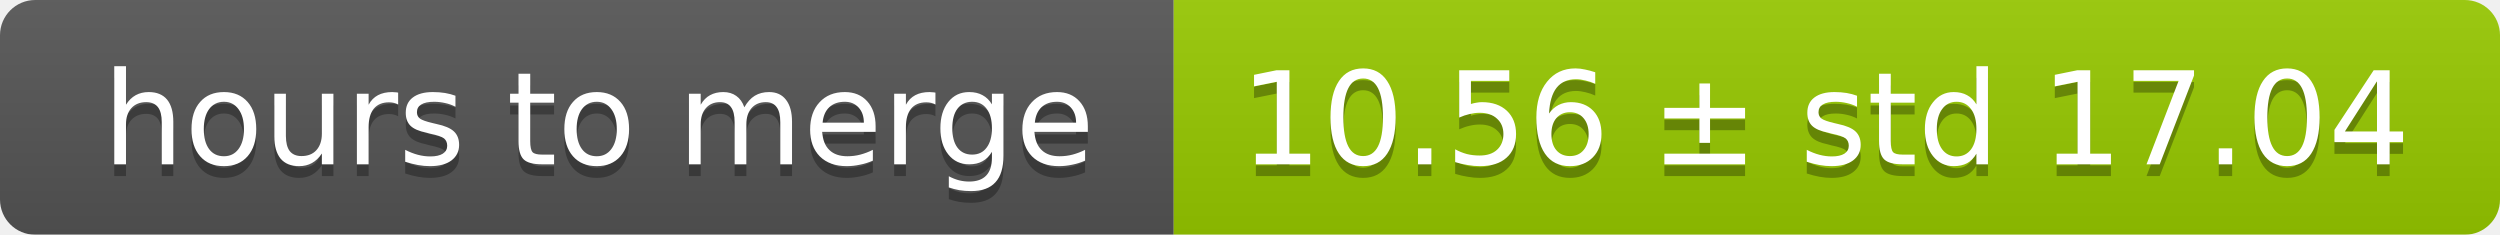
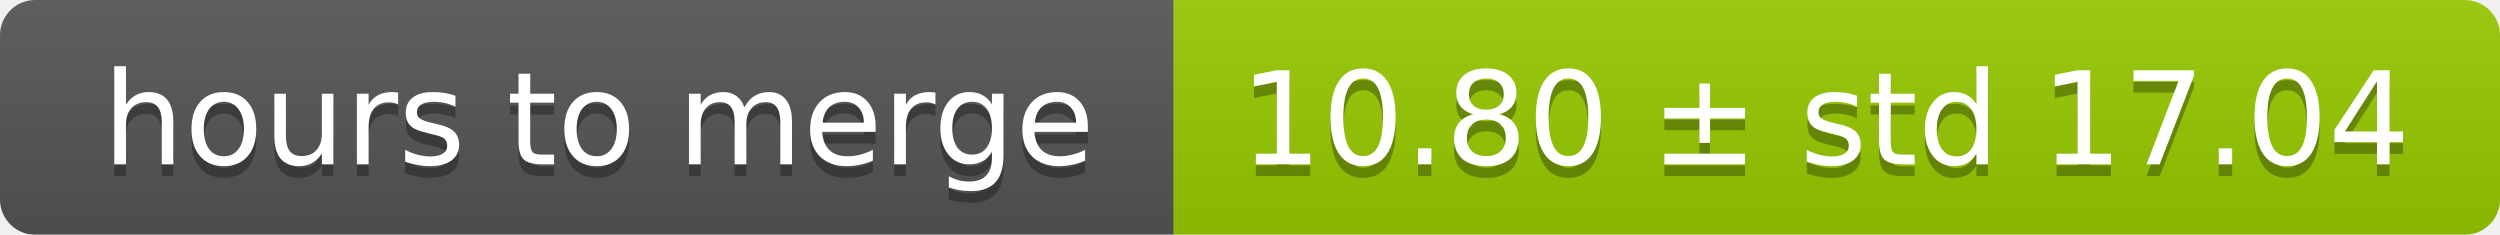
<svg xmlns="http://www.w3.org/2000/svg" width="213" height="20">
  <linearGradient id="smooth" x2="0" y2="100%">
    <stop offset="0" stop-color="#bbb" stop-opacity=".1" />
    <stop offset="1" stop-opacity=".1" />
  </linearGradient>
  <mask id="round">
    <rect width="213" height="20" rx="3" fill="#fff" />
  </mask>
  <g mask="url(#round)">
    <rect width="100" height="20" fill="#555" />
    <rect x="100" width="113" height="20" fill="#97ca00" />
    <rect width="213" height="20" fill="url(#smooth)" />
  </g>
  <g fill="#fff" text-anchor="middle" font-family="DejaVu Sans,Verdana,Geneva,sans-serif" font-size="11">
    <text x="51" y="15" fill="#010101" fill-opacity=".3">hours to merge</text>
    <text x="51" y="14">hours to merge</text>
-     <text x="155.5" y="15" fill="#010101" fill-opacity=".3">10.56 ± std 17.04</text>
-     <text x="155.5" y="14">10.56 ± std 17.04</text>
+     <text x="155.5" y="15" fill="#010101" fill-opacity=".3">10.80 ± std 17.04</text>
+     <text x="155.5" y="14">10.80 ± std 17.04</text>
  </g>
</svg>
